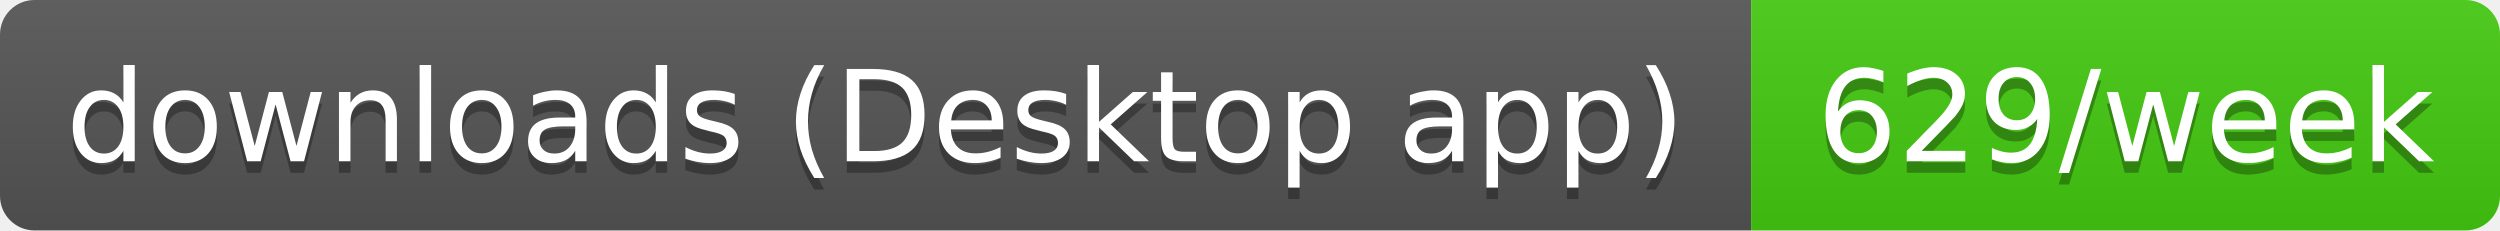
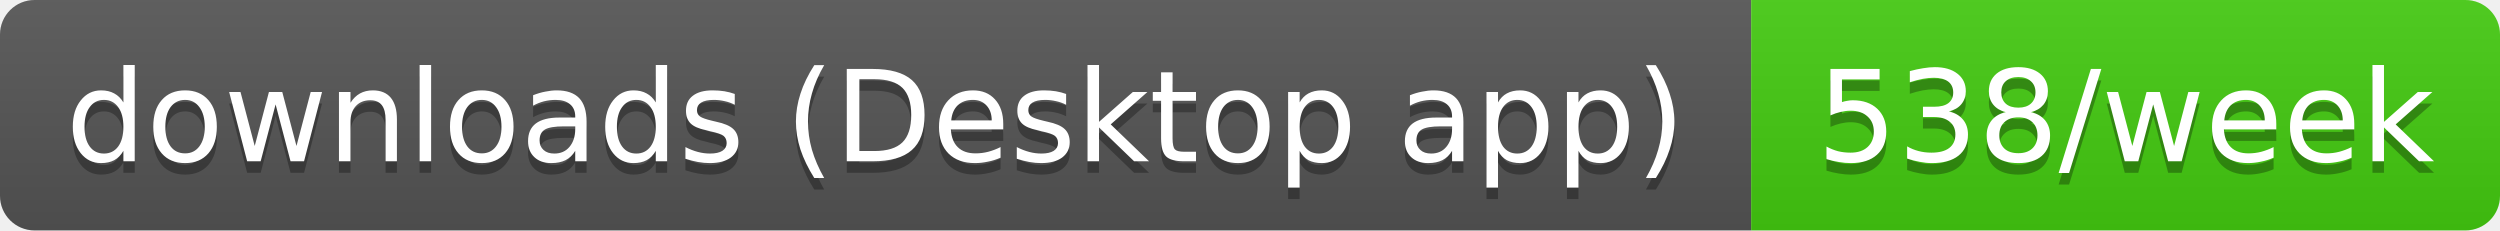
- <svg xmlns="http://www.w3.org/2000/svg" width="217" height="20" role="img" aria-label="downloads (Desktop app): 629/week">
+ <svg xmlns="http://www.w3.org/2000/svg" width="217" height="20" role="img" aria-label="downloads (Desktop app): 538/week">
  <linearGradient id="s" x2="0" y2="100%">
    <stop offset="0" stop-color="#bbb" stop-opacity=".1" />
    <stop offset="1" stop-opacity=".1" />
  </linearGradient>
  <clipPath id="r">
    <rect width="217" height="20" rx="3" fill="#fff" />
  </clipPath>
  <g clip-path="url(#r)">
    <rect width="152" height="20" fill="#555" />
    <rect x="152" width="65" height="20" fill="#4c1" />
    <rect width="217" height="20" fill="url(#s)" />
  </g>
  <g fill="#fff" text-anchor="middle" font-family="Verdana,Geneva,DejaVu Sans,sans-serif" text-rendering="geometricPrecision" font-size="11">
    <text aria-hidden="true" x="76" y="15" fill="#010101" fill-opacity=".3" textLength="141.5">downloads (Desktop app)</text>
-     <text aria-hidden="true" x="184.5" y="15" fill="#010101" fill-opacity=".3" textLength="54.5">629/week</text>
+     <text aria-hidden="true" x="184.5" y="15" fill="#010101" fill-opacity=".3" textLength="54.5">538/week</text>
    <text x="76" y="14" textLength="141.5">downloads (Desktop app)</text>
-     <text x="184.5" y="14" textLength="54.5">629/week</text>
+     <text x="184.5" y="14" textLength="54.5">538/week</text>
  </g>
</svg>
